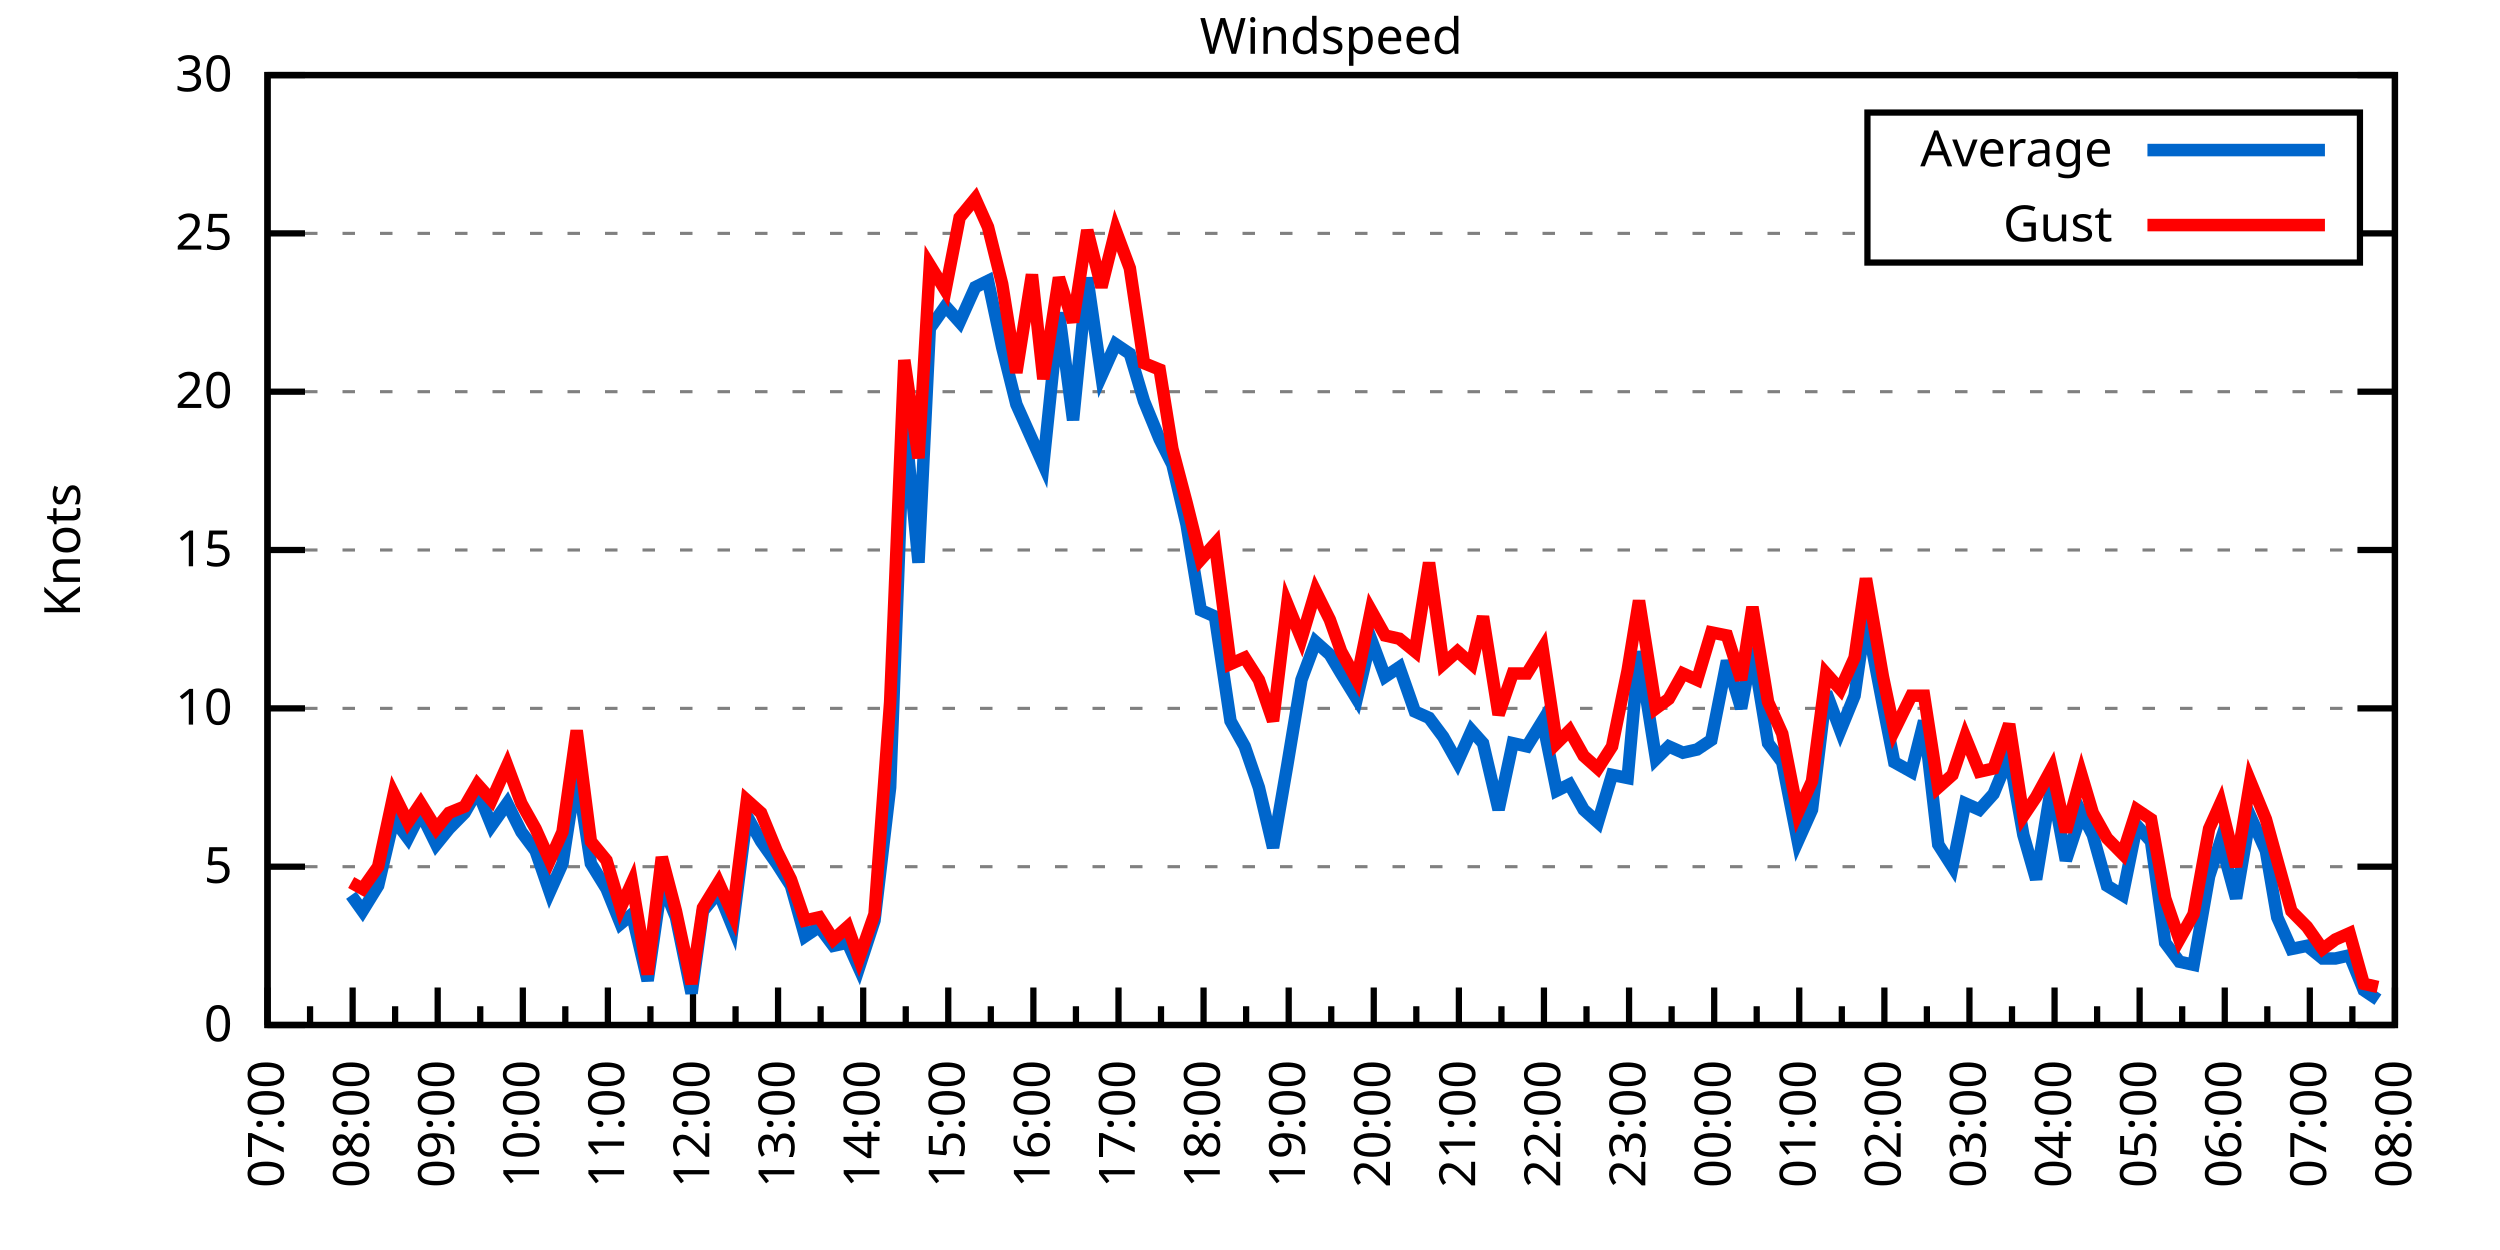
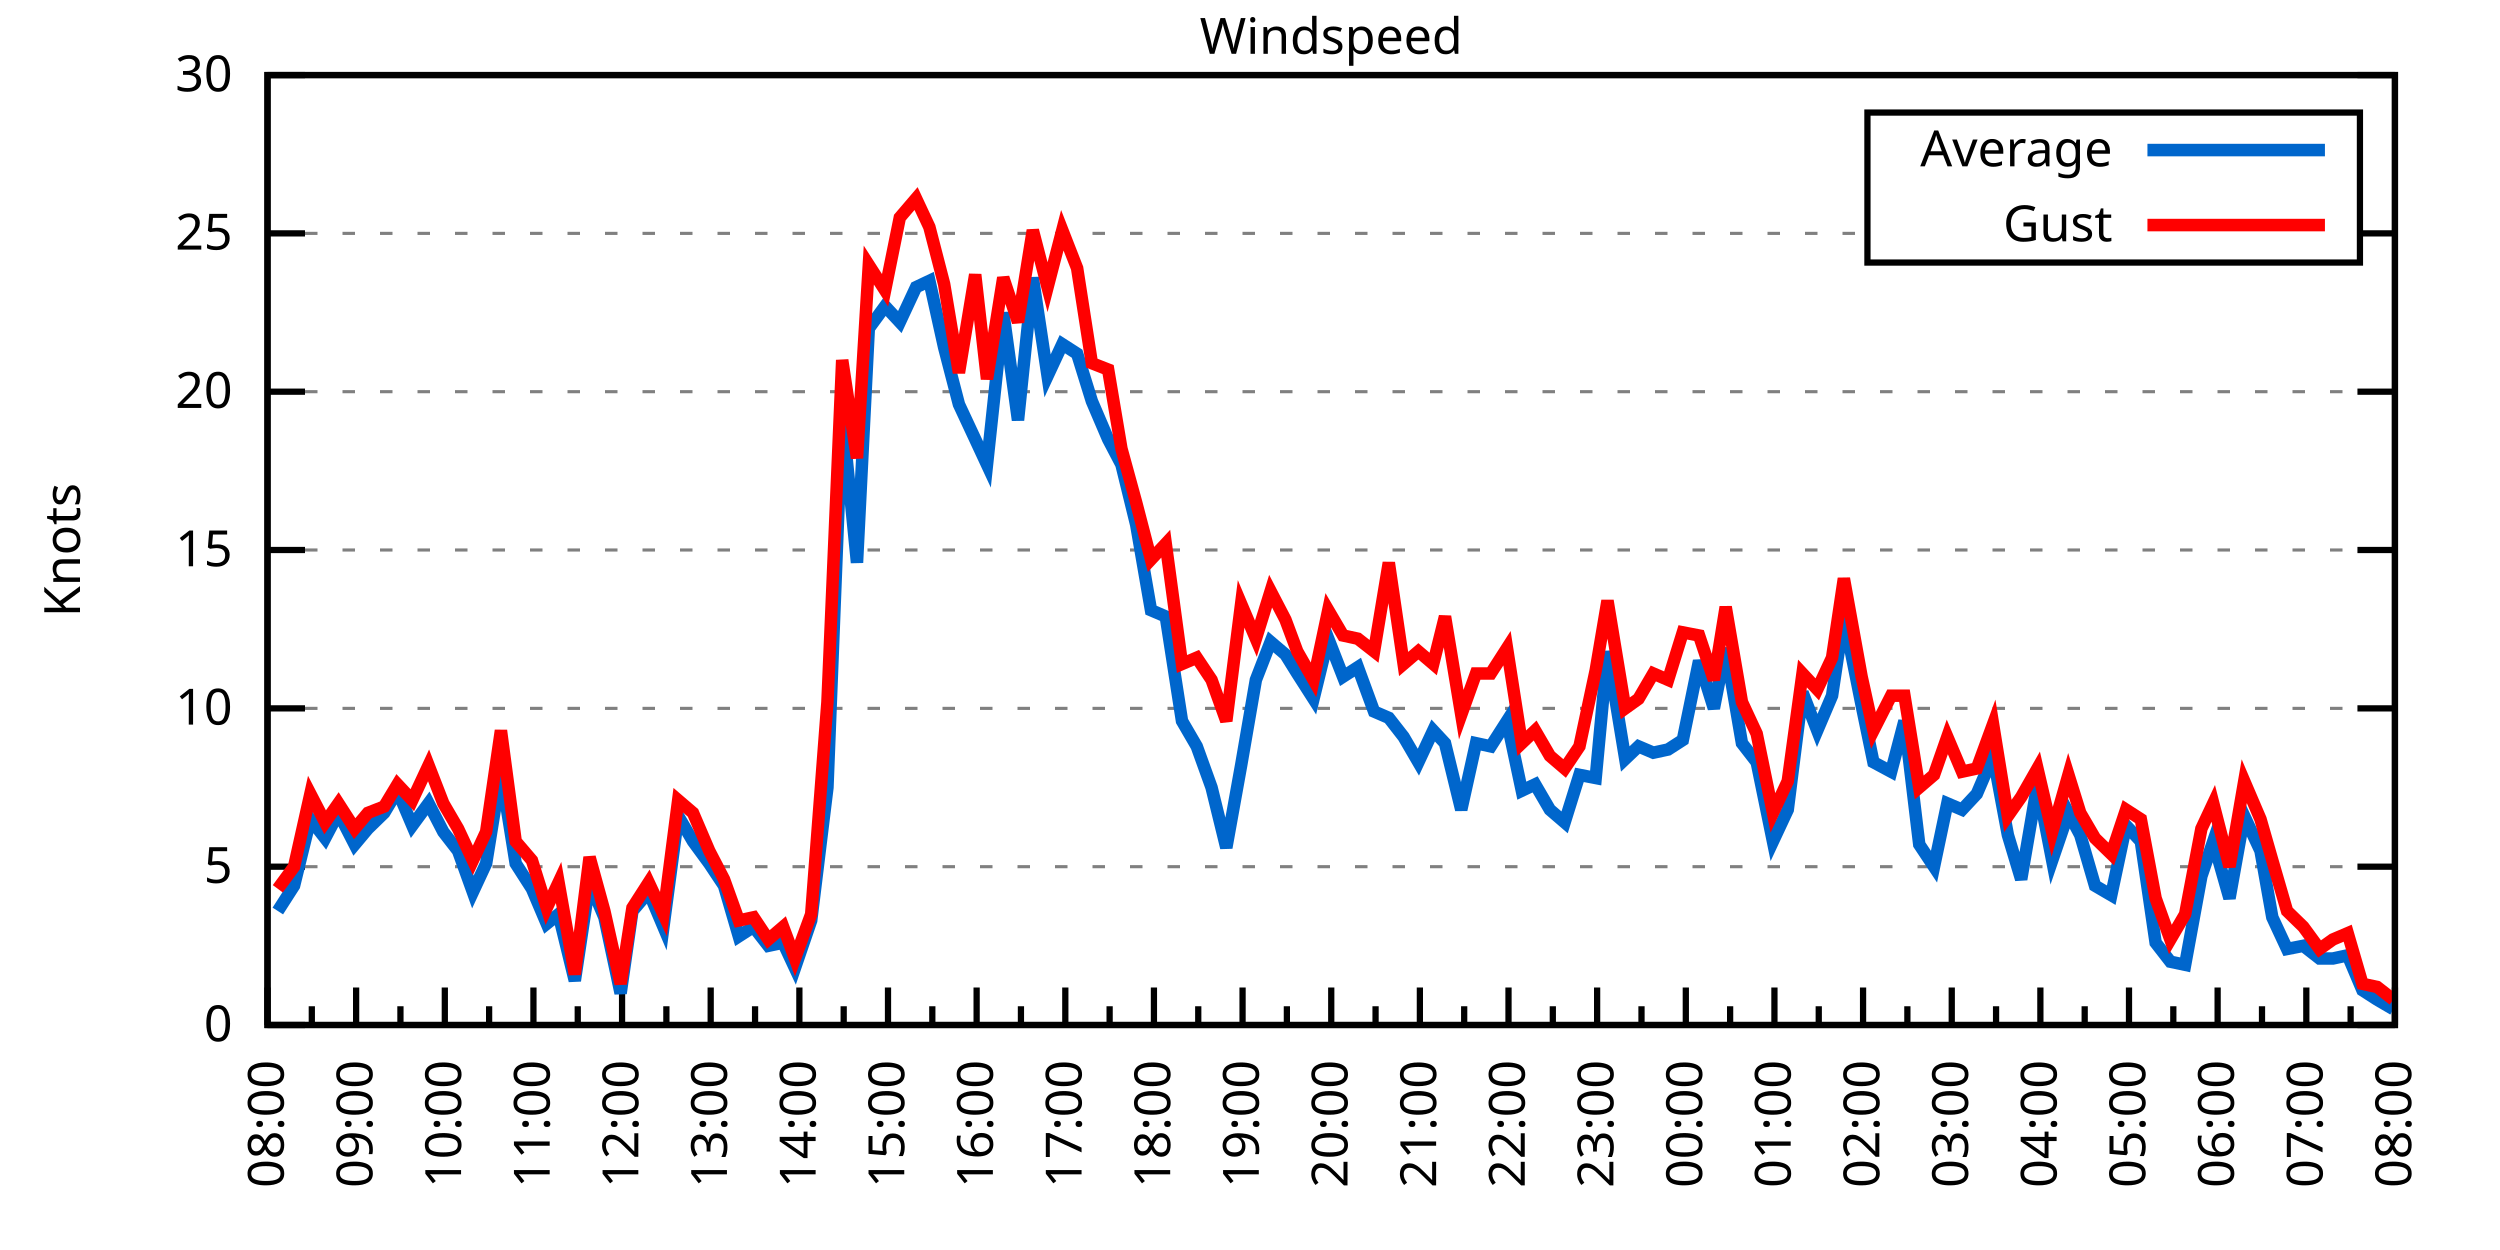
<svg xmlns="http://www.w3.org/2000/svg" xmlns:xlink="http://www.w3.org/1999/xlink" width="400" height="200" viewBox="0 0 400 200">
  <g id="gnuplot_canvas">
    <rect x="0" y="0" width="400" height="200" fill="none" />
    <defs>
      <circle id="gpDot" r="0.5" stroke-width="0.5" stroke="currentColor" />
      <path id="gpPt0" stroke-width="0.333" stroke="currentColor" d="M-1,0 h2 M0,-1 v2" />
      <path id="gpPt1" stroke-width="0.333" stroke="currentColor" d="M-1,-1 L1,1 M1,-1 L-1,1" />
      <path id="gpPt2" stroke-width="0.333" stroke="currentColor" d="M-1,0 L1,0 M0,-1 L0,1 M-1,-1 L1,1 M-1,1 L1,-1" />
      <rect id="gpPt3" stroke-width="0.333" stroke="currentColor" x="-1" y="-1" width="2" height="2" />
      <rect id="gpPt4" stroke-width="0.333" stroke="currentColor" fill="currentColor" x="-1" y="-1" width="2" height="2" />
      <circle id="gpPt5" stroke-width="0.333" stroke="currentColor" cx="0" cy="0" r="1" />
      <use xlink:href="#gpPt5" id="gpPt6" fill="currentColor" stroke="none" />
      <path id="gpPt7" stroke-width="0.333" stroke="currentColor" d="M0,-1.33 L-1.33,0.67 L1.33,0.67 z" />
      <use xlink:href="#gpPt7" id="gpPt8" fill="currentColor" stroke="none" />
      <use xlink:href="#gpPt7" id="gpPt9" stroke="currentColor" transform="rotate(180)" />
      <use xlink:href="#gpPt9" id="gpPt10" fill="currentColor" stroke="none" />
      <use xlink:href="#gpPt3" id="gpPt11" stroke="currentColor" transform="rotate(45)" />
      <use xlink:href="#gpPt11" id="gpPt12" fill="currentColor" stroke="none" />
      <path id="gpPt13" stroke-width="0.333" stroke="currentColor" d="M0,1.330 L1.265,0.411 L0.782,-1.067 L-0.782,-1.076 L-1.265,0.411 z" />
      <use xlink:href="#gpPt13" id="gpPt14" fill="currentColor" stroke="none" />
      <filter id="textbox" filterUnits="objectBoundingBox" x="0" y="0" height="1" width="1">
        <feFlood flood-color="white" flood-opacity="1" result="bgnd" />
        <feComposite in="SourceGraphic" in2="bgnd" operator="atop" />
      </filter>
      <filter id="greybox" filterUnits="objectBoundingBox" x="0" y="0" height="1" width="1">
        <feFlood flood-color="lightgrey" flood-opacity="1" result="grey" />
        <feComposite in="SourceGraphic" in2="grey" operator="atop" />
      </filter>
    </defs>
    <g fill="none" color="white" stroke="currentColor" stroke-width="1.00" stroke-linecap="butt" stroke-linejoin="miter">
</g>
    <g fill="none" color="black" stroke="currentColor" stroke-width="1.00" stroke-linecap="butt" stroke-linejoin="miter">
      <g stroke="none" shape-rendering="crispEdges">
        <polygon fill="rgb(255, 255, 255)" points="42.80,164.00 383.18,164.00 383.18,12.02 42.80,12.02 " />
      </g>
    </g>
    <g fill="none" color="black" stroke="currentColor" stroke-width="1.00" stroke-linecap="butt" stroke-linejoin="miter">
</g>
    <g fill="none" color="black" stroke="black" stroke-width="0.50" stroke-linecap="butt" stroke-linejoin="miter">
</g>
    <g fill="none" color="gray" stroke="currentColor" stroke-width="0.50" stroke-linecap="butt" stroke-linejoin="miter">
      <path stroke="gray" stroke-dasharray="2,4" class="gridline" d="M42.80,164.00 L383.19,164.00  " />
    </g>
    <g fill="none" color="gray" stroke="gray" stroke-width="1.00" stroke-linecap="butt" stroke-linejoin="miter">
</g>
    <g fill="none" color="black" stroke="currentColor" stroke-width="1.00" stroke-linecap="butt" stroke-linejoin="miter">
      <path stroke="black" d="M42.80,164.00 L48.80,164.00 M383.19,164.00 L377.19,164.00  " />
      <g transform="translate(37.20,166.60)" stroke="none" fill="black" font-family="Sans" font-size="8.00" text-anchor="end">
        <text>
          <tspan font-family="Sans"> 0</tspan>
        </text>
      </g>
    </g>
    <g fill="none" color="black" stroke="currentColor" stroke-width="1.00" stroke-linecap="butt" stroke-linejoin="miter">
</g>
    <g fill="none" color="black" stroke="black" stroke-width="0.50" stroke-linecap="butt" stroke-linejoin="miter">
</g>
    <g fill="none" color="gray" stroke="currentColor" stroke-width="0.50" stroke-linecap="butt" stroke-linejoin="miter">
      <path stroke="gray" stroke-dasharray="2,4" class="gridline" d="M42.80,138.67 L383.19,138.67  " />
    </g>
    <g fill="none" color="gray" stroke="gray" stroke-width="1.00" stroke-linecap="butt" stroke-linejoin="miter">
</g>
    <g fill="none" color="black" stroke="currentColor" stroke-width="1.00" stroke-linecap="butt" stroke-linejoin="miter">
      <path stroke="black" d="M42.80,138.67 L48.80,138.67 M383.19,138.67 L377.19,138.67  " />
      <g transform="translate(37.20,141.27)" stroke="none" fill="black" font-family="Sans" font-size="8.00" text-anchor="end">
        <text>
          <tspan font-family="Sans"> 5</tspan>
        </text>
      </g>
    </g>
    <g fill="none" color="black" stroke="currentColor" stroke-width="1.00" stroke-linecap="butt" stroke-linejoin="miter">
</g>
    <g fill="none" color="black" stroke="black" stroke-width="0.50" stroke-linecap="butt" stroke-linejoin="miter">
</g>
    <g fill="none" color="gray" stroke="currentColor" stroke-width="0.50" stroke-linecap="butt" stroke-linejoin="miter">
      <path stroke="gray" stroke-dasharray="2,4" class="gridline" d="M42.80,113.34 L383.19,113.34  " />
    </g>
    <g fill="none" color="gray" stroke="gray" stroke-width="1.00" stroke-linecap="butt" stroke-linejoin="miter">
</g>
    <g fill="none" color="black" stroke="currentColor" stroke-width="1.00" stroke-linecap="butt" stroke-linejoin="miter">
      <path stroke="black" d="M42.80,113.34 L48.80,113.34 M383.19,113.34 L377.19,113.34  " />
      <g transform="translate(37.20,115.94)" stroke="none" fill="black" font-family="Sans" font-size="8.00" text-anchor="end">
        <text>
          <tspan font-family="Sans"> 10</tspan>
        </text>
      </g>
    </g>
    <g fill="none" color="black" stroke="currentColor" stroke-width="1.00" stroke-linecap="butt" stroke-linejoin="miter">
</g>
    <g fill="none" color="black" stroke="black" stroke-width="0.50" stroke-linecap="butt" stroke-linejoin="miter">
</g>
    <g fill="none" color="gray" stroke="currentColor" stroke-width="0.50" stroke-linecap="butt" stroke-linejoin="miter">
      <path stroke="gray" stroke-dasharray="2,4" class="gridline" d="M42.80,88.00 L383.19,88.00  " />
    </g>
    <g fill="none" color="gray" stroke="gray" stroke-width="1.00" stroke-linecap="butt" stroke-linejoin="miter">
</g>
    <g fill="none" color="black" stroke="currentColor" stroke-width="1.00" stroke-linecap="butt" stroke-linejoin="miter">
      <path stroke="black" d="M42.80,88.00 L48.80,88.00 M383.19,88.00 L377.19,88.00  " />
      <g transform="translate(37.20,90.60)" stroke="none" fill="black" font-family="Sans" font-size="8.00" text-anchor="end">
        <text>
          <tspan font-family="Sans"> 15</tspan>
        </text>
      </g>
    </g>
    <g fill="none" color="black" stroke="currentColor" stroke-width="1.00" stroke-linecap="butt" stroke-linejoin="miter">
</g>
    <g fill="none" color="black" stroke="black" stroke-width="0.50" stroke-linecap="butt" stroke-linejoin="miter">
</g>
    <g fill="none" color="gray" stroke="currentColor" stroke-width="0.50" stroke-linecap="butt" stroke-linejoin="miter">
      <path stroke="gray" stroke-dasharray="2,4" class="gridline" d="M42.80,62.67 L383.19,62.67  " />
    </g>
    <g fill="none" color="gray" stroke="gray" stroke-width="1.00" stroke-linecap="butt" stroke-linejoin="miter">
</g>
    <g fill="none" color="black" stroke="currentColor" stroke-width="1.00" stroke-linecap="butt" stroke-linejoin="miter">
      <path stroke="black" d="M42.80,62.67 L48.80,62.67 M383.19,62.67 L377.19,62.67  " />
      <g transform="translate(37.20,65.27)" stroke="none" fill="black" font-family="Sans" font-size="8.00" text-anchor="end">
        <text>
          <tspan font-family="Sans"> 20</tspan>
        </text>
      </g>
    </g>
    <g fill="none" color="black" stroke="currentColor" stroke-width="1.00" stroke-linecap="butt" stroke-linejoin="miter">
</g>
    <g fill="none" color="black" stroke="black" stroke-width="0.50" stroke-linecap="butt" stroke-linejoin="miter">
</g>
    <g fill="none" color="gray" stroke="currentColor" stroke-width="0.50" stroke-linecap="butt" stroke-linejoin="miter">
      <path stroke="gray" stroke-dasharray="2,4" class="gridline" d="M42.80,37.34 L298.79,37.34 M377.59,37.34 L383.19,37.34  " />
    </g>
    <g fill="none" color="gray" stroke="gray" stroke-width="1.00" stroke-linecap="butt" stroke-linejoin="miter">
</g>
    <g fill="none" color="black" stroke="currentColor" stroke-width="1.00" stroke-linecap="butt" stroke-linejoin="miter">
      <path stroke="black" d="M42.80,37.34 L48.80,37.34 M383.19,37.34 L377.19,37.34  " />
      <g transform="translate(37.20,39.94)" stroke="none" fill="black" font-family="Sans" font-size="8.00" text-anchor="end">
        <text>
          <tspan font-family="Sans"> 25</tspan>
        </text>
      </g>
    </g>
    <g fill="none" color="black" stroke="currentColor" stroke-width="1.00" stroke-linecap="butt" stroke-linejoin="miter">
</g>
    <g fill="none" color="black" stroke="black" stroke-width="0.50" stroke-linecap="butt" stroke-linejoin="miter">
</g>
    <g fill="none" color="gray" stroke="currentColor" stroke-width="0.50" stroke-linecap="butt" stroke-linejoin="miter">
      <path stroke="gray" stroke-dasharray="2,4" class="gridline" d="M42.80,12.01 L383.19,12.01  " />
    </g>
    <g fill="none" color="gray" stroke="gray" stroke-width="1.00" stroke-linecap="butt" stroke-linejoin="miter">
</g>
    <g fill="none" color="black" stroke="currentColor" stroke-width="1.00" stroke-linecap="butt" stroke-linejoin="miter">
      <path stroke="black" d="M42.80,12.01 L48.80,12.01 M383.19,12.01 L377.19,12.01  " />
      <g transform="translate(37.20,14.61)" stroke="none" fill="black" font-family="Sans" font-size="8.00" text-anchor="end">
        <text>
          <tspan font-family="Sans"> 30</tspan>
        </text>
      </g>
    </g>
    <g fill="none" color="black" stroke="currentColor" stroke-width="1.00" stroke-linecap="butt" stroke-linejoin="miter">
      <path stroke="black" d="M42.80,164.00 L42.80,158.00  " />
      <g transform="translate(45.40,169.60) rotate(270)" stroke="none" fill="black" font-family="Sans" font-size="8.00" text-anchor="end">
        <text>
+           <tspan font-family="Sans">08:00</tspan>
+         </text>
+       </g>
+     </g>
+     <g fill="none" color="black" stroke="currentColor" stroke-width="1.00" stroke-linecap="butt" stroke-linejoin="miter">
+       <path stroke="black" d="M49.89,164.00 L49.89,161.00 M56.98,164.00 L56.98,158.00  " />
+       <g transform="translate(59.58,169.60) rotate(270)" stroke="none" fill="black" font-family="Sans" font-size="8.00" text-anchor="end">
+         <text>
+           <tspan font-family="Sans">09:00</tspan>
+         </text>
+       </g>
+     </g>
+     <g fill="none" color="black" stroke="currentColor" stroke-width="1.00" stroke-linecap="butt" stroke-linejoin="miter">
+       <path stroke="black" d="M64.07,164.00 L64.07,161.00 M71.17,164.00 L71.17,158.00  " />
+       <g transform="translate(73.77,169.60) rotate(270)" stroke="none" fill="black" font-family="Sans" font-size="8.00" text-anchor="end">
+         <text>
+           <tspan font-family="Sans">10:00</tspan>
+         </text>
+       </g>
+     </g>
+     <g fill="none" color="black" stroke="currentColor" stroke-width="1.00" stroke-linecap="butt" stroke-linejoin="miter">
+       <path stroke="black" d="M78.26,164.00 L78.26,161.00 M85.35,164.00 L85.35,158.00  " />
+       <g transform="translate(87.95,169.60) rotate(270)" stroke="none" fill="black" font-family="Sans" font-size="8.00" text-anchor="end">
+         <text>
+           <tspan font-family="Sans">11:00</tspan>
+         </text>
+       </g>
+     </g>
+     <g fill="none" color="black" stroke="currentColor" stroke-width="1.00" stroke-linecap="butt" stroke-linejoin="miter">
+       <path stroke="black" d="M92.44,164.00 L92.44,161.00 M99.53,164.00 L99.53,158.00  " />
+       <g transform="translate(102.13,169.60) rotate(270)" stroke="none" fill="black" font-family="Sans" font-size="8.00" text-anchor="end">
+         <text>
+           <tspan font-family="Sans">12:00</tspan>
+         </text>
+       </g>
+     </g>
+     <g fill="none" color="black" stroke="currentColor" stroke-width="1.00" stroke-linecap="butt" stroke-linejoin="miter">
+       <path stroke="black" d="M106.62,164.00 L106.62,161.00 M113.71,164.00 L113.71,158.00  " />
+       <g transform="translate(116.31,169.60) rotate(270)" stroke="none" fill="black" font-family="Sans" font-size="8.00" text-anchor="end">
+         <text>
+           <tspan font-family="Sans">13:00</tspan>
+         </text>
+       </g>
+     </g>
+     <g fill="none" color="black" stroke="currentColor" stroke-width="1.00" stroke-linecap="butt" stroke-linejoin="miter">
+       <path stroke="black" d="M120.81,164.00 L120.81,161.00 M127.90,164.00 L127.90,158.00  " />
+       <g transform="translate(130.50,169.60) rotate(270)" stroke="none" fill="black" font-family="Sans" font-size="8.00" text-anchor="end">
+         <text>
+           <tspan font-family="Sans">14:00</tspan>
+         </text>
+       </g>
+     </g>
+     <g fill="none" color="black" stroke="currentColor" stroke-width="1.00" stroke-linecap="butt" stroke-linejoin="miter">
+       <path stroke="black" d="M134.99,164.00 L134.99,161.00 M142.08,164.00 L142.08,158.00  " />
+       <g transform="translate(144.68,169.60) rotate(270)" stroke="none" fill="black" font-family="Sans" font-size="8.00" text-anchor="end">
+         <text>
+           <tspan font-family="Sans">15:00</tspan>
+         </text>
+       </g>
+     </g>
+     <g fill="none" color="black" stroke="currentColor" stroke-width="1.00" stroke-linecap="butt" stroke-linejoin="miter">
+       <path stroke="black" d="M149.17,164.00 L149.17,161.00 M156.26,164.00 L156.26,158.00  " />
+       <g transform="translate(158.86,169.60) rotate(270)" stroke="none" fill="black" font-family="Sans" font-size="8.00" text-anchor="end">
+         <text>
+           <tspan font-family="Sans">16:00</tspan>
+         </text>
+       </g>
+     </g>
+     <g fill="none" color="black" stroke="currentColor" stroke-width="1.00" stroke-linecap="butt" stroke-linejoin="miter">
+       <path stroke="black" d="M163.35,164.00 L163.35,161.00 M170.45,164.00 L170.45,158.00  " />
+       <g transform="translate(173.05,169.60) rotate(270)" stroke="none" fill="black" font-family="Sans" font-size="8.00" text-anchor="end">
+         <text>
+           <tspan font-family="Sans">17:00</tspan>
+         </text>
+       </g>
+     </g>
+     <g fill="none" color="black" stroke="currentColor" stroke-width="1.00" stroke-linecap="butt" stroke-linejoin="miter">
+       <path stroke="black" d="M177.54,164.00 L177.54,161.00 M184.63,164.00 L184.63,158.00  " />
+       <g transform="translate(187.23,169.60) rotate(270)" stroke="none" fill="black" font-family="Sans" font-size="8.00" text-anchor="end">
+         <text>
+           <tspan font-family="Sans">18:00</tspan>
+         </text>
+       </g>
+     </g>
+     <g fill="none" color="black" stroke="currentColor" stroke-width="1.00" stroke-linecap="butt" stroke-linejoin="miter">
+       <path stroke="black" d="M191.72,164.00 L191.72,161.00 M198.81,164.00 L198.81,158.00  " />
+       <g transform="translate(201.41,169.60) rotate(270)" stroke="none" fill="black" font-family="Sans" font-size="8.00" text-anchor="end">
+         <text>
+           <tspan font-family="Sans">19:00</tspan>
+         </text>
+       </g>
+     </g>
+     <g fill="none" color="black" stroke="currentColor" stroke-width="1.00" stroke-linecap="butt" stroke-linejoin="miter">
+       <path stroke="black" d="M205.90,164.00 L205.90,161.00 M213.00,164.00 L213.00,158.00  " />
+       <g transform="translate(215.60,169.60) rotate(270)" stroke="none" fill="black" font-family="Sans" font-size="8.00" text-anchor="end">
+         <text>
+           <tspan font-family="Sans">20:00</tspan>
+         </text>
+       </g>
+     </g>
+     <g fill="none" color="black" stroke="currentColor" stroke-width="1.00" stroke-linecap="butt" stroke-linejoin="miter">
+       <path stroke="black" d="M220.09,164.00 L220.09,161.00 M227.18,164.00 L227.18,158.00  " />
+       <g transform="translate(229.78,169.60) rotate(270)" stroke="none" fill="black" font-family="Sans" font-size="8.00" text-anchor="end">
+         <text>
+           <tspan font-family="Sans">21:00</tspan>
+         </text>
+       </g>
+     </g>
+     <g fill="none" color="black" stroke="currentColor" stroke-width="1.00" stroke-linecap="butt" stroke-linejoin="miter">
+       <path stroke="black" d="M234.27,164.00 L234.27,161.00 M241.36,164.00 L241.36,158.00  " />
+       <g transform="translate(243.96,169.60) rotate(270)" stroke="none" fill="black" font-family="Sans" font-size="8.00" text-anchor="end">
+         <text>
+           <tspan font-family="Sans">22:00</tspan>
+         </text>
+       </g>
+     </g>
+     <g fill="none" color="black" stroke="currentColor" stroke-width="1.00" stroke-linecap="butt" stroke-linejoin="miter">
+       <path stroke="black" d="M248.45,164.00 L248.45,161.00 M255.54,164.00 L255.54,158.00  " />
+       <g transform="translate(258.14,169.60) rotate(270)" stroke="none" fill="black" font-family="Sans" font-size="8.00" text-anchor="end">
+         <text>
+           <tspan font-family="Sans">23:00</tspan>
+         </text>
+       </g>
+     </g>
+     <g fill="none" color="black" stroke="currentColor" stroke-width="1.00" stroke-linecap="butt" stroke-linejoin="miter">
+       <path stroke="black" d="M262.64,164.00 L262.64,161.00 M269.73,164.00 L269.73,158.00  " />
+       <g transform="translate(272.33,169.60) rotate(270)" stroke="none" fill="black" font-family="Sans" font-size="8.00" text-anchor="end">
+         <text>
+           <tspan font-family="Sans">00:00</tspan>
+         </text>
+       </g>
+     </g>
+     <g fill="none" color="black" stroke="currentColor" stroke-width="1.00" stroke-linecap="butt" stroke-linejoin="miter">
+       <path stroke="black" d="M276.82,164.00 L276.82,161.00 M283.91,164.00 L283.91,158.00  " />
+       <g transform="translate(286.51,169.60) rotate(270)" stroke="none" fill="black" font-family="Sans" font-size="8.00" text-anchor="end">
+         <text>
+           <tspan font-family="Sans">01:00</tspan>
+         </text>
+       </g>
+     </g>
+     <g fill="none" color="black" stroke="currentColor" stroke-width="1.00" stroke-linecap="butt" stroke-linejoin="miter">
+       <path stroke="black" d="M291.00,164.00 L291.00,161.00 M298.09,164.00 L298.09,158.00  " />
+       <g transform="translate(300.69,169.60) rotate(270)" stroke="none" fill="black" font-family="Sans" font-size="8.00" text-anchor="end">
+         <text>
+           <tspan font-family="Sans">02:00</tspan>
+         </text>
+       </g>
+     </g>
+     <g fill="none" color="black" stroke="currentColor" stroke-width="1.00" stroke-linecap="butt" stroke-linejoin="miter">
+       <path stroke="black" d="M305.18,164.00 L305.18,161.00 M312.28,164.00 L312.28,158.00  " />
+       <g transform="translate(314.88,169.60) rotate(270)" stroke="none" fill="black" font-family="Sans" font-size="8.00" text-anchor="end">
+         <text>
+           <tspan font-family="Sans">03:00</tspan>
+         </text>
+       </g>
+     </g>
+     <g fill="none" color="black" stroke="currentColor" stroke-width="1.00" stroke-linecap="butt" stroke-linejoin="miter">
+       <path stroke="black" d="M319.37,164.00 L319.37,161.00 M326.46,164.00 L326.46,158.00  " />
+       <g transform="translate(329.06,169.60) rotate(270)" stroke="none" fill="black" font-family="Sans" font-size="8.00" text-anchor="end">
+         <text>
+           <tspan font-family="Sans">04:00</tspan>
+         </text>
+       </g>
+     </g>
+     <g fill="none" color="black" stroke="currentColor" stroke-width="1.00" stroke-linecap="butt" stroke-linejoin="miter">
+       <path stroke="black" d="M333.55,164.00 L333.55,161.00 M340.64,164.00 L340.64,158.00  " />
+       <g transform="translate(343.24,169.60) rotate(270)" stroke="none" fill="black" font-family="Sans" font-size="8.00" text-anchor="end">
+         <text>
+           <tspan font-family="Sans">05:00</tspan>
+         </text>
+       </g>
+     </g>
+     <g fill="none" color="black" stroke="currentColor" stroke-width="1.00" stroke-linecap="butt" stroke-linejoin="miter">
+       <path stroke="black" d="M347.73,164.00 L347.73,161.00 M354.82,164.00 L354.82,158.00  " />
+       <g transform="translate(357.42,169.60) rotate(270)" stroke="none" fill="black" font-family="Sans" font-size="8.00" text-anchor="end">
+         <text>
+           <tspan font-family="Sans">06:00</tspan>
+         </text>
+       </g>
+     </g>
+     <g fill="none" color="black" stroke="currentColor" stroke-width="1.00" stroke-linecap="butt" stroke-linejoin="miter">
+       <path stroke="black" d="M361.92,164.00 L361.92,161.00 M369.01,164.00 L369.01,158.00  " />
+       <g transform="translate(371.61,169.60) rotate(270)" stroke="none" fill="black" font-family="Sans" font-size="8.00" text-anchor="end">
+         <text>
          <tspan font-family="Sans">07:00</tspan>
        </text>
      </g>
    </g>
    <g fill="none" color="black" stroke="currentColor" stroke-width="1.00" stroke-linecap="butt" stroke-linejoin="miter">
-       <path stroke="black" d="M49.61,164.00 L49.61,161.00 M56.42,164.00 L56.42,158.00  " />
-       <g transform="translate(59.02,169.60) rotate(270)" stroke="none" fill="black" font-family="Sans" font-size="8.00" text-anchor="end">
-         <text>
-           <tspan font-family="Sans">08:00</tspan>
-         </text>
-       </g>
-     </g>
-     <g fill="none" color="black" stroke="currentColor" stroke-width="1.00" stroke-linecap="butt" stroke-linejoin="miter">
-       <path stroke="black" d="M63.22,164.00 L63.22,161.00 M70.03,164.00 L70.03,158.00  " />
-       <g transform="translate(72.63,169.60) rotate(270)" stroke="none" fill="black" font-family="Sans" font-size="8.00" text-anchor="end">
-         <text>
-           <tspan font-family="Sans">09:00</tspan>
-         </text>
-       </g>
-     </g>
-     <g fill="none" color="black" stroke="currentColor" stroke-width="1.00" stroke-linecap="butt" stroke-linejoin="miter">
-       <path stroke="black" d="M76.84,164.00 L76.84,161.00 M83.65,164.00 L83.65,158.00  " />
-       <g transform="translate(86.25,169.60) rotate(270)" stroke="none" fill="black" font-family="Sans" font-size="8.00" text-anchor="end">
-         <text>
-           <tspan font-family="Sans">10:00</tspan>
-         </text>
-       </g>
-     </g>
-     <g fill="none" color="black" stroke="currentColor" stroke-width="1.00" stroke-linecap="butt" stroke-linejoin="miter">
-       <path stroke="black" d="M90.45,164.00 L90.45,161.00 M97.26,164.00 L97.26,158.00  " />
-       <g transform="translate(99.86,169.60) rotate(270)" stroke="none" fill="black" font-family="Sans" font-size="8.00" text-anchor="end">
-         <text>
-           <tspan font-family="Sans">11:00</tspan>
-         </text>
-       </g>
-     </g>
-     <g fill="none" color="black" stroke="currentColor" stroke-width="1.00" stroke-linecap="butt" stroke-linejoin="miter">
-       <path stroke="black" d="M104.07,164.00 L104.07,161.00 M110.88,164.00 L110.88,158.00  " />
-       <g transform="translate(113.48,169.60) rotate(270)" stroke="none" fill="black" font-family="Sans" font-size="8.00" text-anchor="end">
-         <text>
-           <tspan font-family="Sans">12:00</tspan>
-         </text>
-       </g>
-     </g>
-     <g fill="none" color="black" stroke="currentColor" stroke-width="1.00" stroke-linecap="butt" stroke-linejoin="miter">
-       <path stroke="black" d="M117.69,164.00 L117.69,161.00 M124.49,164.00 L124.49,158.00  " />
-       <g transform="translate(127.09,169.60) rotate(270)" stroke="none" fill="black" font-family="Sans" font-size="8.00" text-anchor="end">
-         <text>
-           <tspan font-family="Sans">13:00</tspan>
-         </text>
-       </g>
-     </g>
-     <g fill="none" color="black" stroke="currentColor" stroke-width="1.00" stroke-linecap="butt" stroke-linejoin="miter">
-       <path stroke="black" d="M131.30,164.00 L131.30,161.00 M138.11,164.00 L138.11,158.00  " />
-       <g transform="translate(140.71,169.60) rotate(270)" stroke="none" fill="black" font-family="Sans" font-size="8.00" text-anchor="end">
-         <text>
-           <tspan font-family="Sans">14:00</tspan>
-         </text>
-       </g>
-     </g>
-     <g fill="none" color="black" stroke="currentColor" stroke-width="1.00" stroke-linecap="butt" stroke-linejoin="miter">
-       <path stroke="black" d="M144.92,164.00 L144.92,161.00 M151.72,164.00 L151.72,158.00  " />
-       <g transform="translate(154.32,169.60) rotate(270)" stroke="none" fill="black" font-family="Sans" font-size="8.00" text-anchor="end">
-         <text>
-           <tspan font-family="Sans">15:00</tspan>
-         </text>
-       </g>
-     </g>
-     <g fill="none" color="black" stroke="currentColor" stroke-width="1.00" stroke-linecap="butt" stroke-linejoin="miter">
-       <path stroke="black" d="M158.53,164.00 L158.53,161.00 M165.34,164.00 L165.34,158.00  " />
-       <g transform="translate(167.94,169.60) rotate(270)" stroke="none" fill="black" font-family="Sans" font-size="8.00" text-anchor="end">
-         <text>
-           <tspan font-family="Sans">16:00</tspan>
-         </text>
-       </g>
-     </g>
-     <g fill="none" color="black" stroke="currentColor" stroke-width="1.00" stroke-linecap="butt" stroke-linejoin="miter">
-       <path stroke="black" d="M172.15,164.00 L172.15,161.00 M178.96,164.00 L178.96,158.00  " />
-       <g transform="translate(181.56,169.60) rotate(270)" stroke="none" fill="black" font-family="Sans" font-size="8.00" text-anchor="end">
-         <text>
-           <tspan font-family="Sans">17:00</tspan>
-         </text>
-       </g>
-     </g>
-     <g fill="none" color="black" stroke="currentColor" stroke-width="1.00" stroke-linecap="butt" stroke-linejoin="miter">
-       <path stroke="black" d="M185.76,164.00 L185.76,161.00 M192.57,164.00 L192.57,158.00  " />
-       <g transform="translate(195.17,169.60) rotate(270)" stroke="none" fill="black" font-family="Sans" font-size="8.00" text-anchor="end">
-         <text>
-           <tspan font-family="Sans">18:00</tspan>
-         </text>
-       </g>
-     </g>
-     <g fill="none" color="black" stroke="currentColor" stroke-width="1.00" stroke-linecap="butt" stroke-linejoin="miter">
-       <path stroke="black" d="M199.38,164.00 L199.38,161.00 M206.19,164.00 L206.19,158.00  " />
-       <g transform="translate(208.79,169.60) rotate(270)" stroke="none" fill="black" font-family="Sans" font-size="8.00" text-anchor="end">
-         <text>
-           <tspan font-family="Sans">19:00</tspan>
-         </text>
-       </g>
-     </g>
-     <g fill="none" color="black" stroke="currentColor" stroke-width="1.00" stroke-linecap="butt" stroke-linejoin="miter">
-       <path stroke="black" d="M213.00,164.00 L213.00,161.00 M219.80,164.00 L219.80,158.00  " />
-       <g transform="translate(222.40,169.60) rotate(270)" stroke="none" fill="black" font-family="Sans" font-size="8.00" text-anchor="end">
-         <text>
-           <tspan font-family="Sans">20:00</tspan>
-         </text>
-       </g>
-     </g>
-     <g fill="none" color="black" stroke="currentColor" stroke-width="1.00" stroke-linecap="butt" stroke-linejoin="miter">
-       <path stroke="black" d="M226.61,164.00 L226.61,161.00 M233.42,164.00 L233.42,158.00  " />
-       <g transform="translate(236.02,169.60) rotate(270)" stroke="none" fill="black" font-family="Sans" font-size="8.00" text-anchor="end">
-         <text>
-           <tspan font-family="Sans">21:00</tspan>
-         </text>
-       </g>
-     </g>
-     <g fill="none" color="black" stroke="currentColor" stroke-width="1.00" stroke-linecap="butt" stroke-linejoin="miter">
-       <path stroke="black" d="M240.23,164.00 L240.23,161.00 M247.03,164.00 L247.03,158.00  " />
-       <g transform="translate(249.63,169.60) rotate(270)" stroke="none" fill="black" font-family="Sans" font-size="8.00" text-anchor="end">
-         <text>
-           <tspan font-family="Sans">22:00</tspan>
-         </text>
-       </g>
-     </g>
-     <g fill="none" color="black" stroke="currentColor" stroke-width="1.00" stroke-linecap="butt" stroke-linejoin="miter">
-       <path stroke="black" d="M253.84,164.00 L253.84,161.00 M260.65,164.00 L260.65,158.00  " />
-       <g transform="translate(263.25,169.60) rotate(270)" stroke="none" fill="black" font-family="Sans" font-size="8.00" text-anchor="end">
-         <text>
-           <tspan font-family="Sans">23:00</tspan>
-         </text>
-       </g>
-     </g>
-     <g fill="none" color="black" stroke="currentColor" stroke-width="1.00" stroke-linecap="butt" stroke-linejoin="miter">
-       <path stroke="black" d="M267.46,164.00 L267.46,161.00 M274.27,164.00 L274.27,158.00  " />
-       <g transform="translate(276.87,169.60) rotate(270)" stroke="none" fill="black" font-family="Sans" font-size="8.00" text-anchor="end">
-         <text>
-           <tspan font-family="Sans">00:00</tspan>
-         </text>
-       </g>
-     </g>
-     <g fill="none" color="black" stroke="currentColor" stroke-width="1.00" stroke-linecap="butt" stroke-linejoin="miter">
-       <path stroke="black" d="M281.07,164.00 L281.07,161.00 M287.88,164.00 L287.88,158.00  " />
-       <g transform="translate(290.48,169.60) rotate(270)" stroke="none" fill="black" font-family="Sans" font-size="8.00" text-anchor="end">
-         <text>
-           <tspan font-family="Sans">01:00</tspan>
-         </text>
-       </g>
-     </g>
-     <g fill="none" color="black" stroke="currentColor" stroke-width="1.00" stroke-linecap="butt" stroke-linejoin="miter">
-       <path stroke="black" d="M294.69,164.00 L294.69,161.00 M301.50,164.00 L301.50,158.00  " />
-       <g transform="translate(304.10,169.60) rotate(270)" stroke="none" fill="black" font-family="Sans" font-size="8.00" text-anchor="end">
-         <text>
-           <tspan font-family="Sans">02:00</tspan>
-         </text>
-       </g>
-     </g>
-     <g fill="none" color="black" stroke="currentColor" stroke-width="1.00" stroke-linecap="butt" stroke-linejoin="miter">
-       <path stroke="black" d="M308.30,164.00 L308.30,161.00 M315.11,164.00 L315.11,158.00  " />
-       <g transform="translate(317.71,169.60) rotate(270)" stroke="none" fill="black" font-family="Sans" font-size="8.00" text-anchor="end">
-         <text>
-           <tspan font-family="Sans">03:00</tspan>
-         </text>
-       </g>
-     </g>
-     <g fill="none" color="black" stroke="currentColor" stroke-width="1.00" stroke-linecap="butt" stroke-linejoin="miter">
-       <path stroke="black" d="M321.92,164.00 L321.92,161.00 M328.73,164.00 L328.73,158.00  " />
-       <g transform="translate(331.33,169.60) rotate(270)" stroke="none" fill="black" font-family="Sans" font-size="8.00" text-anchor="end">
-         <text>
-           <tspan font-family="Sans">04:00</tspan>
-         </text>
-       </g>
-     </g>
-     <g fill="none" color="black" stroke="currentColor" stroke-width="1.00" stroke-linecap="butt" stroke-linejoin="miter">
-       <path stroke="black" d="M335.54,164.00 L335.54,161.00 M342.34,164.00 L342.34,158.00  " />
-       <g transform="translate(344.94,169.60) rotate(270)" stroke="none" fill="black" font-family="Sans" font-size="8.00" text-anchor="end">
-         <text>
-           <tspan font-family="Sans">05:00</tspan>
-         </text>
-       </g>
-     </g>
-     <g fill="none" color="black" stroke="currentColor" stroke-width="1.00" stroke-linecap="butt" stroke-linejoin="miter">
-       <path stroke="black" d="M349.15,164.00 L349.15,161.00 M355.96,164.00 L355.96,158.00  " />
-       <g transform="translate(358.56,169.60) rotate(270)" stroke="none" fill="black" font-family="Sans" font-size="8.00" text-anchor="end">
-         <text>
-           <tspan font-family="Sans">06:00</tspan>
-         </text>
-       </g>
-     </g>
-     <g fill="none" color="black" stroke="currentColor" stroke-width="1.00" stroke-linecap="butt" stroke-linejoin="miter">
-       <path stroke="black" d="M362.77,164.00 L362.77,161.00 M369.57,164.00 L369.57,158.00  " />
-       <g transform="translate(372.17,169.60) rotate(270)" stroke="none" fill="black" font-family="Sans" font-size="8.00" text-anchor="end">
-         <text>
-           <tspan font-family="Sans">07:00</tspan>
-         </text>
-       </g>
-     </g>
-     <g fill="none" color="black" stroke="currentColor" stroke-width="1.00" stroke-linecap="butt" stroke-linejoin="miter">
-       <path stroke="black" d="M376.38,164.00 L376.38,161.00 M383.19,164.00 L383.19,158.00  " />
+       <path stroke="black" d="M376.10,164.00 L376.10,161.00 M383.19,164.00 L383.19,158.00  " />
      <g transform="translate(385.79,169.60) rotate(270)" stroke="none" fill="black" font-family="Sans" font-size="8.00" text-anchor="end">
        <text>
          <tspan font-family="Sans">08:00</tspan>
        </text>
      </g>
    </g>
    <g fill="none" color="black" stroke="currentColor" stroke-width="1.00" stroke-linecap="butt" stroke-linejoin="miter">
</g>
    <g fill="none" color="black" stroke="currentColor" stroke-width="1.00" stroke-linecap="butt" stroke-linejoin="miter">
      <path stroke="black" d="M42.80,12.01 L42.80,164.00 L383.19,164.00 L383.19,12.01 L42.80,12.01 Z  " />
    </g>
    <g fill="none" color="black" stroke="currentColor" stroke-width="1.00" stroke-linecap="butt" stroke-linejoin="miter">
      <g transform="translate(12.80,88.01) rotate(270)" stroke="none" fill="black" font-family="Sans" font-size="8.00" text-anchor="middle">
        <text>
          <tspan font-family="Sans">Knots</tspan>
        </text>
      </g>
    </g>
    <g fill="none" color="black" stroke="currentColor" stroke-width="1.00" stroke-linecap="butt" stroke-linejoin="miter">
</g>
    <g fill="none" color="black" stroke="currentColor" stroke-width="1.00" stroke-linecap="butt" stroke-linejoin="miter">
      <path stroke="black" d="M298.79,42.01 L298.79,18.01 L377.59,18.01 L377.59,42.01 L298.79,42.01 Z  " />
    </g>
    <g id="Windspeed_plot_1">
      <g fill="none" color="white" stroke="black" stroke-width="2.00" stroke-linecap="butt" stroke-linejoin="miter">
</g>
      <g fill="none" color="black" stroke="currentColor" stroke-width="2.00" stroke-linecap="butt" stroke-linejoin="miter">
        <g transform="translate(337.99,26.61)" stroke="none" fill="black" font-family="Sans" font-size="8.00" text-anchor="end">
          <text>
            <tspan font-family="Sans">Average</tspan>
          </text>
        </g>
      </g>
      <g fill="none" color="black" stroke="currentColor" stroke-width="2.00" stroke-linecap="butt" stroke-linejoin="miter">
-         <path stroke="rgb(  0, 102, 204)" d="M343.59,24.01 L371.99,24.01 M56.19,143.23 L58.00,145.76 L60.50,141.71 L63.00,131.07 L65.27,134.11 L67.31,130.06   L69.80,135.12 L71.85,132.59 L74.34,130.06 L76.39,126.51 L78.65,132.08 L81.15,128.54 L83.42,133.10 L85.69,136.14   L87.96,142.72 L90.00,138.16 L92.27,123.47 L94.54,138.16 L97.04,142.21 L99.30,147.79 L101.12,146.27 L103.62,156.91   L105.89,141.20 L108.15,146.77 L110.65,158.93 L112.47,145.76 L114.96,142.72 L117.23,148.29 L119.50,130.56 L121.77,134.62   L124.27,138.16 L126.54,141.71 L128.81,149.81 L131.07,148.29 L133.34,151.33 L135.61,150.83 L137.43,154.88 L139.92,147.28   L142.42,126.00 L144.69,66.22 L146.96,90.03 L148.77,52.54 L151.27,48.99 L153.54,51.53 L156.04,45.95 L158.08,44.94   L160.35,55.58 L162.62,64.70 L165.11,70.27 L166.93,74.33 L169.43,50.01 L171.69,67.23 L173.96,44.43 L176.23,60.14   L178.50,55.07 L180.77,56.59 L183.04,64.19 L185.54,70.27 L187.58,74.33 L189.85,83.95 L192.12,97.63 L194.39,98.64   L196.88,115.36 L199.15,119.42 L201.42,126.00 L203.69,135.63 L205.96,122.46 L208.23,108.78 L210.50,102.70 L212.77,104.72   L214.58,107.76 L217.08,111.82 L219.35,102.19 L221.62,108.27 L223.89,106.75 L226.38,113.84 L228.65,114.86 L230.92,117.90   L233.19,121.95 L235.46,116.88 L237.28,118.91 L239.77,129.55 L242.04,118.91 L244.31,119.42 L246.81,115.36 L249.08,126.51   L251.12,125.50 L253.39,129.55 L255.66,131.58 L257.93,123.98 L260.42,124.48 L262.24,104.22 L264.96,121.44 L267.00,119.42   L269.27,120.43 L271.54,119.92 L273.81,118.40 L276.31,105.74 L278.58,113.34 L280.39,103.71 L282.89,118.91 L285.16,121.95   L287.65,134.62 L289.92,129.55 L292.19,110.80 L294.46,116.88 L296.73,111.31 L298.55,98.64 L301.27,112.83 L303.08,121.95   L305.81,123.47 L307.85,115.36 L310.12,135.12 L312.39,138.67 L314.43,128.54 L316.70,129.55 L318.97,127.02 L321.47,120.94   L323.74,133.60 L325.78,140.69 L328.27,125.50 L330.54,137.66 L333.04,130.06 L334.85,133.60 L337.12,141.71 L339.62,143.23   L341.89,132.08 L344.16,134.62 L346.43,150.83 L348.70,153.87 L350.97,154.37 L353.46,140.19 L355.28,134.62 L357.77,143.73   L360.04,130.56 L362.54,136.14 L364.36,146.77 L366.62,151.84 L369.12,151.33 L371.62,153.36 L373.66,153.36 L375.93,152.85   L378.20,158.43 L380.47,159.95  " />
+         <path stroke="rgb(  0, 102, 204)" d="M343.59,24.01 L371.99,24.01 M44.45,145.76 L47.05,141.71 L49.66,131.07 L52.02,134.11 L54.15,130.06 L56.75,135.12   L58.87,132.59 L61.47,130.06 L63.60,126.51 L65.97,132.08 L68.57,128.54 L70.93,133.10 L73.29,136.14 L75.66,142.72   L77.78,138.16 L80.15,123.47 L82.51,138.16 L85.11,142.21 L87.48,147.79 L89.37,146.27 L91.97,156.91 L94.33,141.20   L96.70,146.77 L99.30,158.93 L101.19,145.76 L103.79,142.72 L106.15,148.29 L108.51,130.56 L110.88,134.62 L113.48,138.16   L115.84,141.71 L118.21,149.81 L120.57,148.29 L122.93,151.33 L125.30,150.83 L127.19,154.88 L129.79,147.28 L132.39,126.00   L134.75,66.22 L137.12,90.03 L139.01,52.54 L141.61,48.99 L143.97,51.53 L146.57,45.95 L148.70,44.94 L151.06,55.58   L153.43,64.70 L156.03,70.27 L157.92,74.33 L160.52,50.01 L162.88,67.23 L165.25,44.43 L167.61,60.14 L169.97,55.07   L172.34,56.59 L174.70,64.19 L177.30,70.27 L179.43,74.33 L181.79,83.95 L184.16,97.63 L186.52,98.64 L189.12,115.36   L191.48,119.42 L193.85,126.00 L196.21,135.63 L198.58,122.46 L200.94,108.78 L203.30,102.70 L205.67,104.72 L207.56,107.76   L210.16,111.82 L212.52,102.19 L214.89,108.27 L217.25,106.75 L219.85,113.84 L222.21,114.86 L224.58,117.90 L226.94,121.95   L229.31,116.88 L231.20,118.91 L233.80,129.55 L236.16,118.91 L238.52,119.42 L241.12,115.36 L243.49,126.51 L245.62,125.50   L247.98,129.55 L250.34,131.58 L252.71,123.98 L255.31,124.48 L257.20,104.22 L260.04,121.44 L262.16,119.42 L264.53,120.43   L266.89,119.92 L269.25,118.40 L271.85,105.74 L274.22,113.34 L276.11,103.71 L278.71,118.91 L281.07,121.95 L283.67,134.62   L286.04,129.55 L288.40,110.80 L290.76,116.88 L293.13,111.31 L295.02,98.64 L297.86,112.83 L299.75,121.95 L302.58,123.47   L304.71,115.36 L307.08,135.12 L309.44,138.67 L311.57,128.54 L313.93,129.55 L316.29,127.02 L318.89,120.94 L321.26,133.60   L323.39,140.69 L325.99,125.50 L328.35,137.66 L330.95,130.06 L332.84,133.60 L335.20,141.71 L337.80,143.23 L340.17,132.08   L342.53,134.62 L344.90,150.83 L347.26,153.87 L349.62,154.37 L352.22,140.19 L354.12,134.62 L356.72,143.73 L359.08,130.56   L361.68,136.14 L363.57,146.77 L365.93,151.84 L368.53,151.33 L371.13,153.36 L373.26,153.36 L375.63,152.85 L377.99,158.43   L380.35,159.95 L382.95,161.47  " />
      </g>
    </g>
    <g id="Windspeed_plot_2">
      <g fill="none" color="black" stroke="currentColor" stroke-width="2.00" stroke-linecap="butt" stroke-linejoin="miter">
        <g transform="translate(337.99,38.61)" stroke="none" fill="black" font-family="Sans" font-size="8.00" text-anchor="end">
          <text>
            <tspan font-family="Sans">Gust</tspan>
          </text>
        </g>
      </g>
      <g fill="none" color="black" stroke="currentColor" stroke-width="2.00" stroke-linecap="butt" stroke-linejoin="miter">
-         <path stroke="rgb(255,   0,   0)" d="M343.59,36.01 L371.99,36.01 M56.19,141.20 L58.00,142.21 L60.50,138.67 L63.00,127.02 L65.27,131.58 L67.31,128.54   L69.80,132.59 L71.85,130.06 L74.34,129.04 L76.39,125.50 L78.65,128.03 L81.15,122.46 L83.42,128.54 L85.69,132.59   L87.96,137.66 L90.00,133.10 L92.27,116.88 L94.54,134.62 L97.04,137.66 L99.30,145.25 L101.12,141.20 L103.62,155.89   L105.89,137.15 L108.15,145.76 L110.65,157.41 L112.47,145.25 L114.96,141.20 L117.23,146.27 L119.50,128.03 L121.77,130.06   L124.27,136.14 L126.54,140.69 L128.81,147.28 L131.07,146.77 L133.34,150.32 L135.61,148.29 L137.43,153.36 L139.92,146.27   L142.42,112.32 L144.69,57.61 L146.96,73.31 L148.77,42.41 L151.27,46.46 L153.54,34.81 L156.04,31.77 L158.08,36.33   L160.35,45.45 L162.62,59.63 L165.11,43.93 L166.93,60.65 L169.43,44.43 L171.69,51.53 L173.96,36.84 L176.23,45.95   L178.50,36.84 L180.77,42.91 L183.04,58.11 L185.54,59.13 L187.58,71.79 L189.85,80.41 L192.12,89.52 L194.39,86.99   L196.88,106.24 L199.15,105.23 L201.42,108.78 L203.69,115.36 L205.96,96.62 L208.23,102.19 L210.50,94.59 L212.77,99.15   L214.58,104.22 L217.08,108.78 L219.35,97.63 L221.62,101.68 L223.89,102.19 L226.38,104.22 L228.65,90.03 L230.92,106.24   L233.19,104.22 L235.46,106.24 L237.28,98.64 L239.77,114.35 L242.04,107.76 L244.31,107.76 L246.81,103.71 L249.08,118.91   L251.12,116.88 L253.39,120.94 L255.66,122.96 L257.93,119.42 L260.42,107.26 L262.24,96.11 L264.96,113.34 L267.00,111.82   L269.27,107.76 L271.54,108.78 L273.81,101.18 L276.31,101.68 L278.58,108.78 L280.39,97.12 L282.89,112.32 L285.16,117.39   L287.65,130.06 L289.92,124.99 L292.19,107.76 L294.46,110.30 L296.73,105.23 L298.55,92.56 L301.27,108.27 L303.08,116.88   L305.81,111.31 L307.85,111.31 L310.12,126.00 L312.39,123.98 L314.43,117.90 L316.70,123.47 L318.97,122.96 L321.47,115.87   L323.74,130.56 L325.78,127.52 L328.27,122.96 L330.54,133.10 L333.04,123.98 L334.85,130.06 L337.12,134.11 L339.62,136.64   L341.89,129.55 L344.16,131.07 L346.43,143.73 L348.70,150.32 L350.97,146.27 L353.46,132.59 L355.28,128.54 L357.77,138.67   L360.04,124.99 L362.54,131.07 L364.36,137.66 L366.62,145.76 L369.12,148.29 L371.62,151.84 L373.66,150.32 L375.93,149.31   L378.20,157.41 L380.47,157.92  " />
+         <path stroke="rgb(255,   0,   0)" d="M343.59,36.01 L371.99,36.01 M44.45,142.21 L47.05,138.67 L49.66,127.02 L52.02,131.58 L54.15,128.54 L56.75,132.59   L58.87,130.06 L61.47,129.04 L63.60,125.50 L65.97,128.03 L68.57,122.46 L70.93,128.54 L73.29,132.59 L75.66,137.66   L77.78,133.10 L80.15,116.88 L82.51,134.62 L85.11,137.66 L87.48,145.25 L89.37,141.20 L91.97,155.89 L94.33,137.15   L96.70,145.76 L99.30,157.41 L101.19,145.25 L103.79,141.20 L106.15,146.27 L108.51,128.03 L110.88,130.06 L113.48,136.14   L115.84,140.69 L118.21,147.28 L120.57,146.77 L122.93,150.32 L125.30,148.29 L127.19,153.36 L129.79,146.27 L132.39,112.32   L134.75,57.61 L137.12,73.31 L139.01,42.41 L141.61,46.46 L143.97,34.81 L146.57,31.77 L148.70,36.33 L151.06,45.45   L153.43,59.63 L156.03,43.93 L157.92,60.65 L160.52,44.43 L162.88,51.53 L165.25,36.84 L167.61,45.95 L169.97,36.84   L172.34,42.91 L174.70,58.11 L177.30,59.13 L179.43,71.79 L181.79,80.41 L184.16,89.52 L186.52,86.99 L189.12,106.24   L191.48,105.23 L193.85,108.78 L196.21,115.36 L198.58,96.62 L200.94,102.19 L203.30,94.59 L205.67,99.15 L207.56,104.22   L210.16,108.78 L212.52,97.63 L214.89,101.68 L217.25,102.19 L219.85,104.22 L222.21,90.03 L224.58,106.24 L226.94,104.22   L229.31,106.24 L231.20,98.64 L233.80,114.35 L236.16,107.76 L238.52,107.76 L241.12,103.71 L243.49,118.91 L245.62,116.88   L247.98,120.94 L250.34,122.96 L252.71,119.42 L255.31,107.26 L257.20,96.11 L260.04,113.34 L262.16,111.82 L264.53,107.76   L266.89,108.78 L269.25,101.18 L271.85,101.68 L274.22,108.78 L276.11,97.12 L278.71,112.32 L281.07,117.39 L283.67,130.06   L286.04,124.99 L288.40,107.76 L290.76,110.30 L293.13,105.23 L295.02,92.56 L297.86,108.27 L299.75,116.88 L302.58,111.31   L304.71,111.31 L307.08,126.00 L309.44,123.98 L311.57,117.90 L313.93,123.47 L316.29,122.96 L318.89,115.87 L321.26,130.56   L323.39,127.52 L325.99,122.96 L328.35,133.10 L330.95,123.98 L332.84,130.06 L335.20,134.11 L337.80,136.64 L340.17,129.55   L342.53,131.07 L344.90,143.73 L347.26,150.32 L349.62,146.27 L352.22,132.59 L354.12,128.54 L356.72,138.67 L359.08,124.99   L361.68,131.07 L363.57,137.66 L365.93,145.76 L368.53,148.29 L371.13,151.84 L373.26,150.32 L375.63,149.31 L377.99,157.41   L380.35,157.92 L382.95,159.95  " />
      </g>
    </g>
    <g fill="none" color="black" stroke="currentColor" stroke-width="2.00" stroke-linecap="butt" stroke-linejoin="miter">
</g>
    <g fill="none" color="black" stroke="black" stroke-width="1.00" stroke-linecap="butt" stroke-linejoin="miter">
</g>
    <g fill="none" color="black" stroke="currentColor" stroke-width="1.00" stroke-linecap="butt" stroke-linejoin="miter">
      <path stroke="black" d="M42.80,12.01 L42.80,164.00 L383.19,164.00 L383.19,12.01 L42.80,12.01 Z  " />
    </g>
    <g fill="none" color="black" stroke="currentColor" stroke-width="1.00" stroke-linecap="butt" stroke-linejoin="miter">
      <g transform="translate(212.99,8.61)" stroke="none" fill="black" font-family="Sans" font-size="8.00" text-anchor="middle">
        <text>
          <tspan font-family="Sans">Windspeed</tspan>
        </text>
      </g>
    </g>
    <g fill="none" color="black" stroke="currentColor" stroke-width="1.00" stroke-linecap="butt" stroke-linejoin="miter">
</g>
  </g>
</svg>
